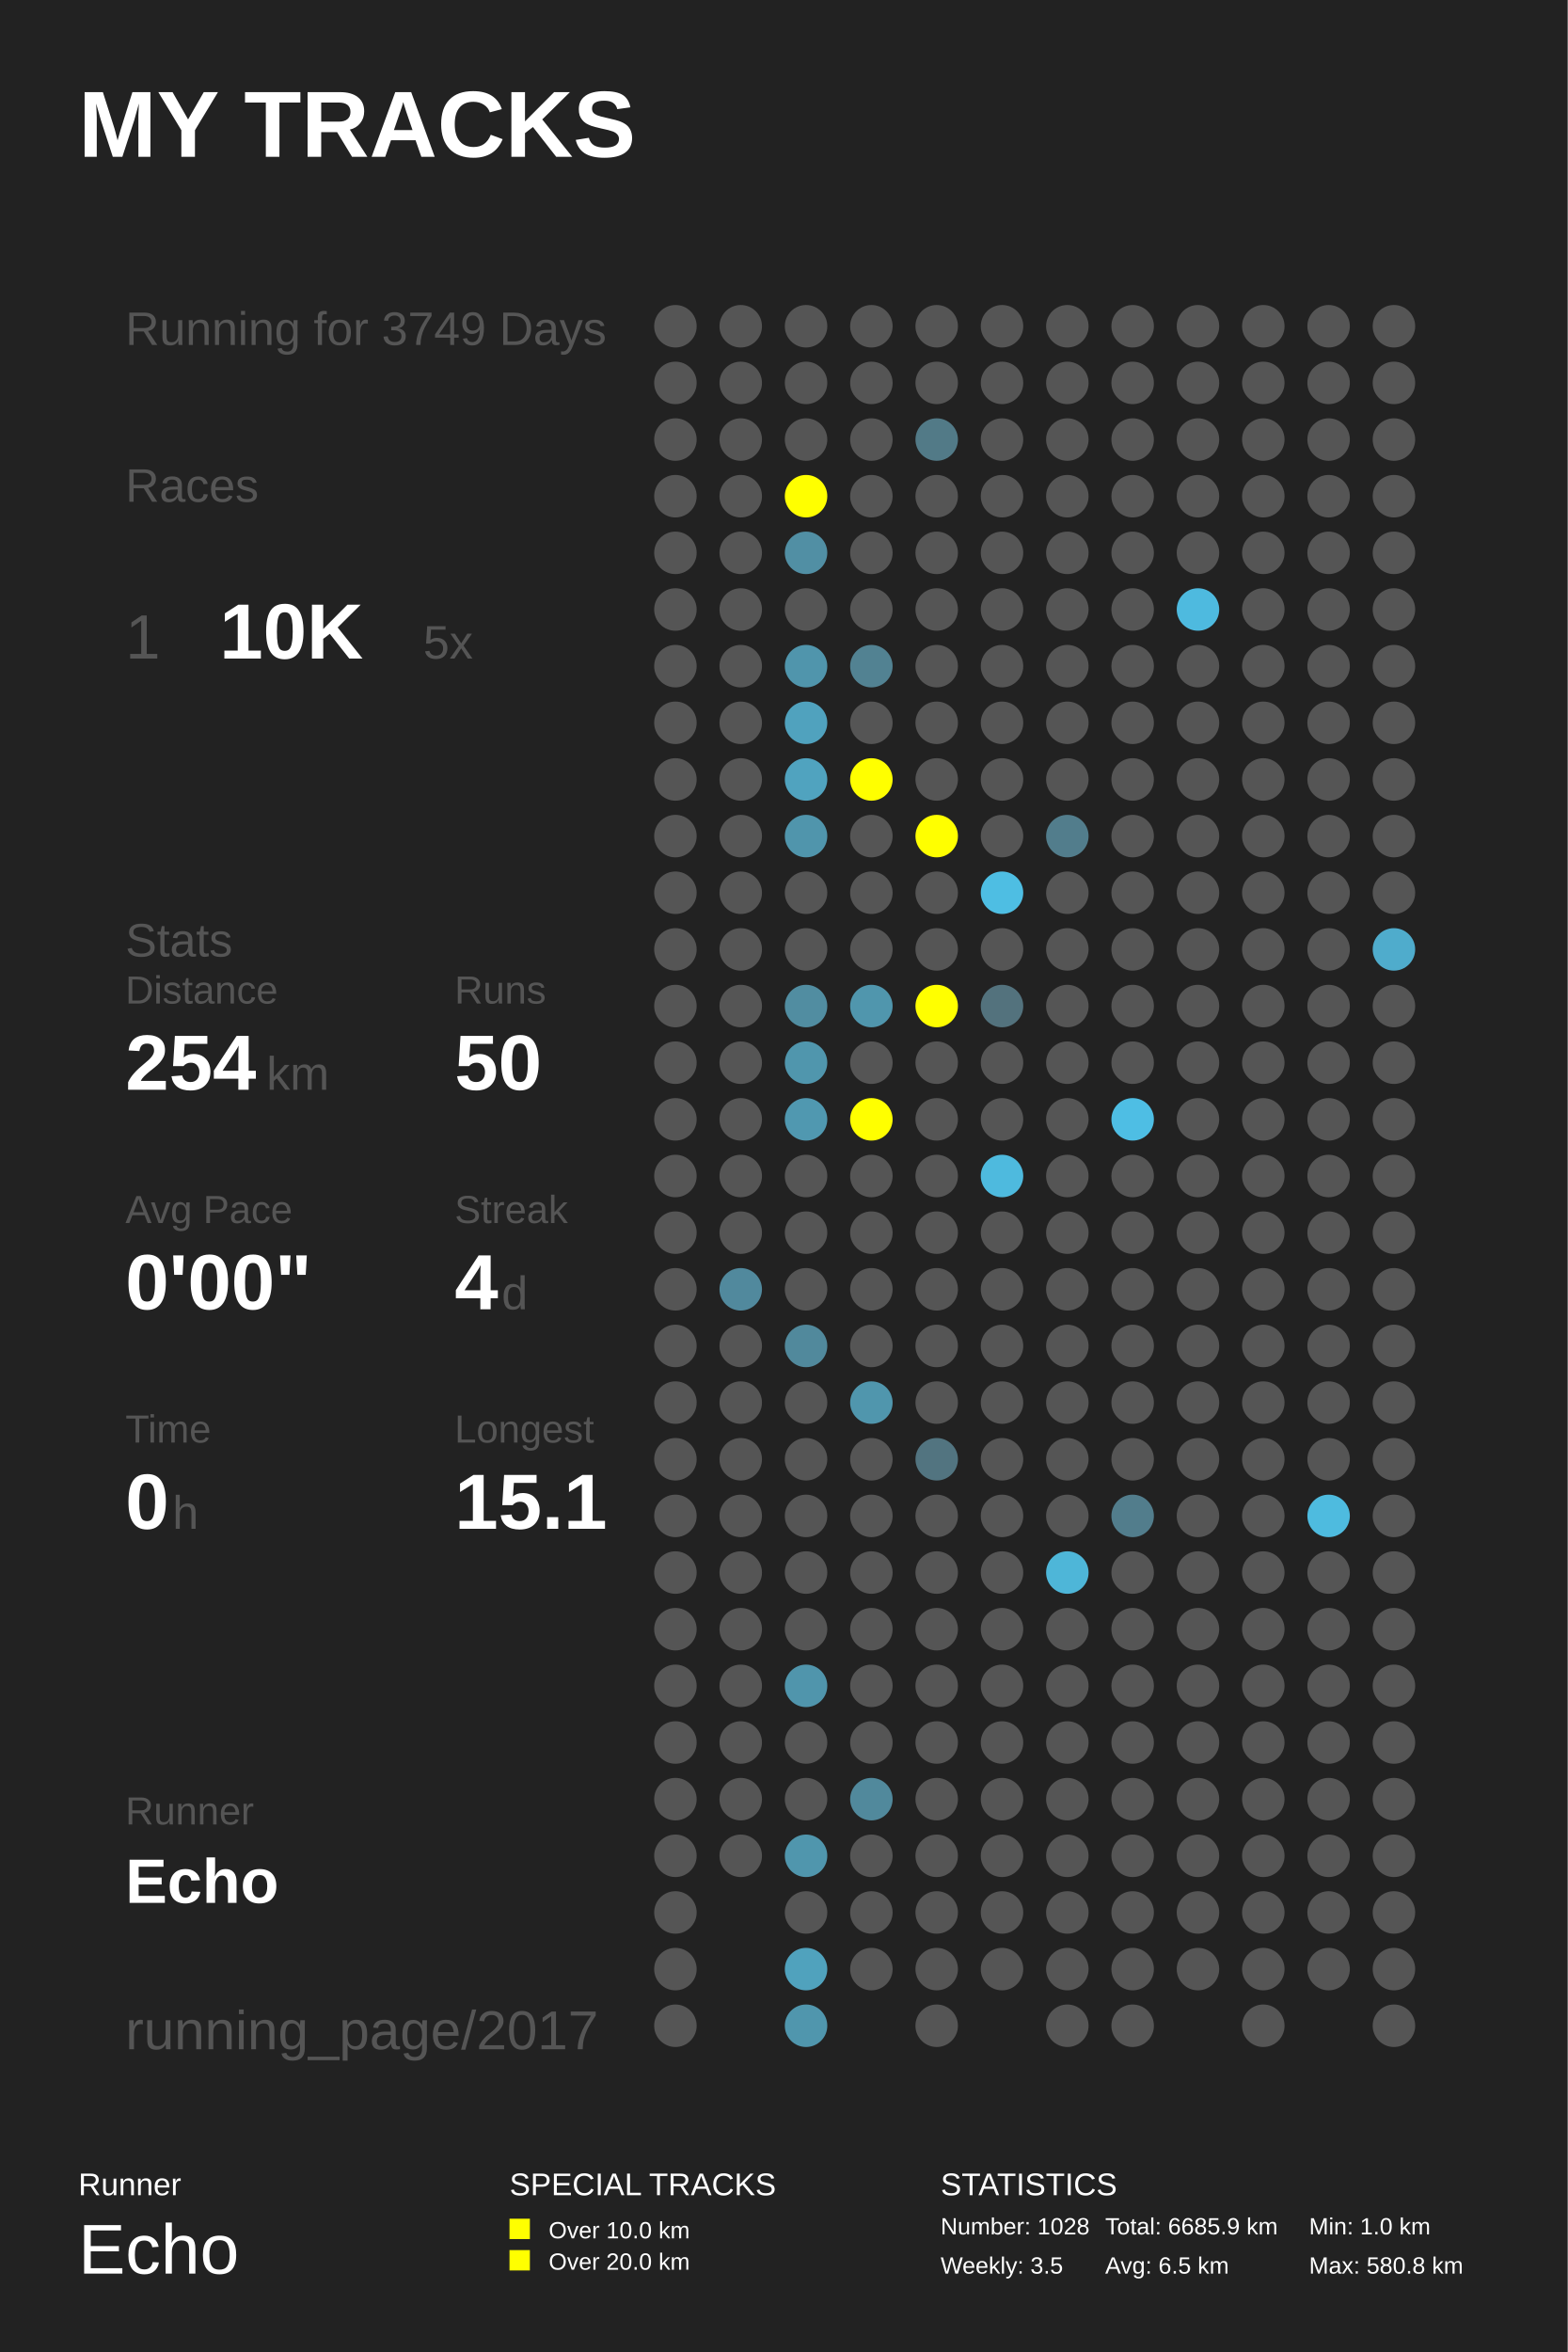
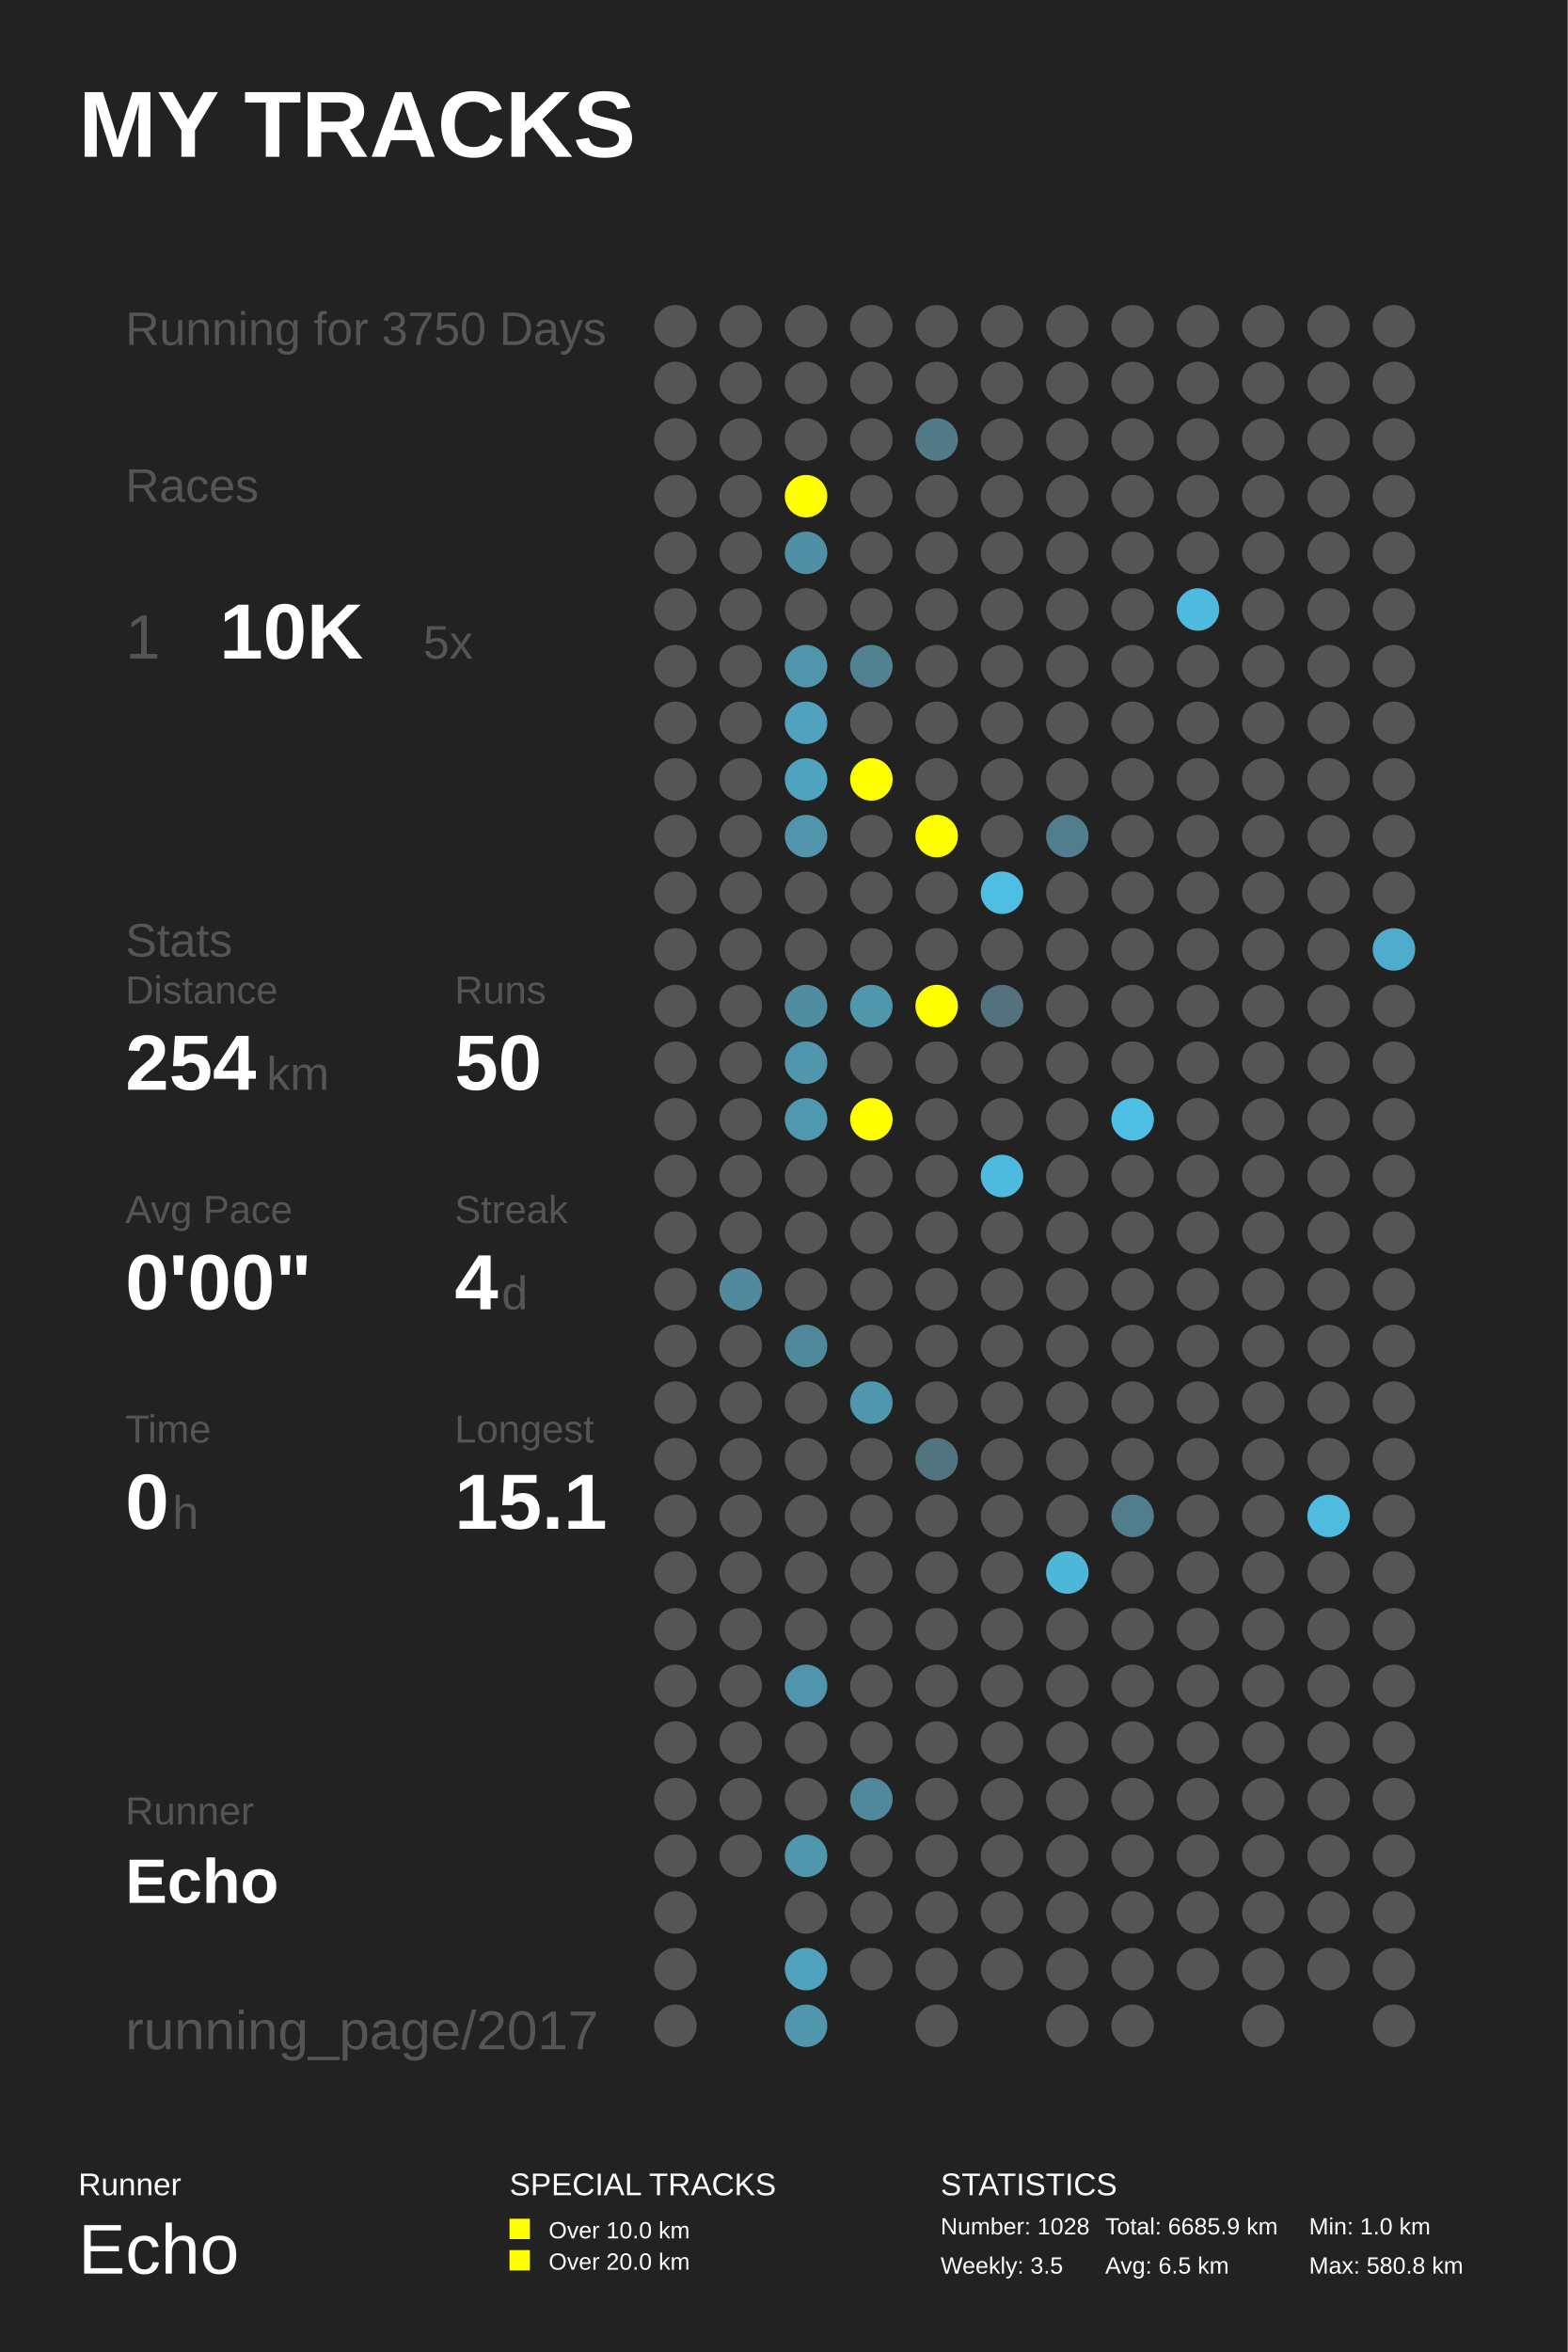
<svg xmlns="http://www.w3.org/2000/svg" baseProfile="full" height="300mm" version="1.1" viewBox="0,0,200,300" width="200mm">
  <defs />
  <rect fill="#222222" height="300" width="200" x="0" y="0" />
  <text fill="#FFFFFF" style="font-size:12px; font-family:Arial; font-weight:bold;" x="10" y="20">MY TRACKS</text>
  <text fill="#FFFFFF" style="font-size:4px; font-family:Arial" x="10" y="280">Runner</text>
  <text fill="#FFFFFF" style="font-size:9px; font-family:Arial" x="10" y="290">Echo</text>
  <text fill="#FFFFFF" style="font-size:4px; font-family:Arial" x="65" y="280">SPECIAL TRACKS</text>
  <rect fill="#FFFF00" height="2.6" width="2.6" x="65" y="283" />
  <text fill="#FFFFFF" style="font-size:3px; font-family:Arial" x="70" y="285.5">Over 10.0 km</text>
  <rect fill="#FFFF00" height="2.6" width="2.6" x="65" y="287" />
  <text fill="#FFFFFF" style="font-size:3px; font-family:Arial" x="70" y="289.5">Over 20.0 km</text>
  <text fill="#FFFFFF" style="font-size:4px; font-family:Arial" x="120" y="280">STATISTICS</text>
  <text fill="#FFFFFF" style="font-size:3px; font-family:Arial" x="120" y="285">Number: 1028</text>
  <text fill="#FFFFFF" style="font-size:3px; font-family:Arial" x="120" y="290">Weekly: 3.5</text>
  <text fill="#FFFFFF" style="font-size:3px; font-family:Arial" x="141" y="285">Total: 6685.9 km</text>
  <text fill="#FFFFFF" style="font-size:3px; font-family:Arial" x="141" y="290">Avg: 6.5 km</text>
  <text fill="#FFFFFF" style="font-size:3px; font-family:Arial" x="167" y="285">Min: 1.0 km</text>
  <text fill="#FFFFFF" style="font-size:3px; font-family:Arial" x="167" y="290">Max: 580.8 km</text>
-   <text fill="#555555" style="font-size:6px; font-family:Arial;" x="16" y="44">Running for 3749 Days</text>
+   <text fill="#555555" style="font-size:6px; font-family:Arial;" x="16" y="44">Running for 3750 Days</text>
  <text fill="#555555" style="font-size:6px; font-family:Arial;" x="16" y="64">Races</text>
  <text fill="#555555" style="font-size:8px; font-family:Arial;" x="16" y="84">1</text>
  <text fill="#FFFFFF" style="font-size:10px; font-family:Arial; font-weight:bold;" x="28" y="84">10K</text>
  <text fill="#555555" style="font-size:6px; font-family:Arial;" x="54" y="84">5x</text>
  <text fill="#555555" style="font-size:6px; font-family:Arial;" x="16" y="122">Stats</text>
  <text fill="#555555" style="font-size:5px; font-family:Arial;" x="16" y="128">Distance</text>
  <text fill="#FFFFFF" style="font-size:10px; font-family:Arial; font-weight:bold;" x="16" y="139">254</text>
  <text fill="#555555" style="font-size:6px; font-family:Arial;" x="34" y="139">km</text>
  <text fill="#555555" style="font-size:5px; font-family:Arial;" x="58" y="128">Runs</text>
  <text fill="#FFFFFF" style="font-size:10px; font-family:Arial; font-weight:bold;" x="58" y="139">50</text>
  <text fill="#555555" style="font-size:5px; font-family:Arial;" x="16" y="156">Avg Pace</text>
  <text fill="#FFFFFF" style="font-size:10px; font-family:Arial; font-weight:bold;" x="16" y="167">0'00"</text>
  <text fill="#555555" style="font-size:5px; font-family:Arial;" x="58" y="156">Streak</text>
  <text fill="#FFFFFF" style="font-size:10px; font-family:Arial; font-weight:bold;" x="58" y="167">4</text>
  <text fill="#555555" style="font-size:6px; font-family:Arial;" x="64" y="167">d</text>
  <text fill="#555555" style="font-size:5px; font-family:Arial;" x="16" y="184">Time</text>
  <text fill="#FFFFFF" style="font-size:10px; font-family:Arial; font-weight:bold;" x="16" y="195">0</text>
  <text fill="#555555" style="font-size:6px; font-family:Arial;" x="22" y="195">h</text>
  <text fill="#555555" style="font-size:5px; font-family:Arial;" x="58" y="184">Longest</text>
  <text fill="#FFFFFF" style="font-size:10px; font-family:Arial; font-weight:bold;" x="58" y="195">15.1</text>
  <text fill="#555555" style="font-size:5px; font-family:Arial;" x="16" y="232.71">Runner</text>
  <text fill="#FFFFFF" style="font-size:8px; font-family:Arial; font-weight:bold;" x="16" y="242.71">Echo</text>
  <text fill="#555555" style="font-size:7px; font-family:Arial;" x="16" y="261.387">running_page/2017</text>
  <circle cx="86.167" cy="41.613" fill="#555555" r="2.71" />
  <circle cx="86.167" cy="48.839" fill="#555555" r="2.71" />
  <circle cx="86.167" cy="56.065" fill="#555555" r="2.71" />
  <circle cx="86.167" cy="63.29" fill="#555555" r="2.71" />
  <circle cx="86.167" cy="70.516" fill="#555555" r="2.71" />
  <circle cx="86.167" cy="77.742" fill="#555555" r="2.71" />
  <circle cx="86.167" cy="84.968" fill="#555555" r="2.71" />
  <circle cx="86.167" cy="92.194" fill="#555555" r="2.71" />
  <circle cx="86.167" cy="99.419" fill="#555555" r="2.71" />
  <circle cx="86.167" cy="106.645" fill="#555555" r="2.71" />
  <circle cx="86.167" cy="113.871" fill="#555555" r="2.71" />
  <circle cx="86.167" cy="121.097" fill="#555555" r="2.71" />
  <circle cx="86.167" cy="128.323" fill="#555555" r="2.71" />
  <circle cx="86.167" cy="135.548" fill="#555555" r="2.71" />
  <circle cx="86.167" cy="142.774" fill="#555555" r="2.71" />
  <circle cx="86.167" cy="150.0" fill="#555555" r="2.71" />
  <circle cx="86.167" cy="157.226" fill="#555555" r="2.71" />
  <circle cx="86.167" cy="164.452" fill="#555555" r="2.71" />
  <circle cx="86.167" cy="171.677" fill="#555555" r="2.71" />
  <circle cx="86.167" cy="178.903" fill="#555555" r="2.71" />
  <circle cx="86.167" cy="186.129" fill="#555555" r="2.71" />
  <circle cx="86.167" cy="193.355" fill="#555555" r="2.71" />
  <circle cx="86.167" cy="200.581" fill="#555555" r="2.71" />
  <circle cx="86.167" cy="207.806" fill="#555555" r="2.71" />
  <circle cx="86.167" cy="215.032" fill="#555555" r="2.71" />
  <circle cx="86.167" cy="222.258" fill="#555555" r="2.71" />
  <circle cx="86.167" cy="229.484" fill="#555555" r="2.71" />
  <circle cx="86.167" cy="236.71" fill="#555555" r="2.71" />
  <circle cx="86.167" cy="243.935" fill="#555555" r="2.71" />
  <circle cx="86.167" cy="251.161" fill="#555555" r="2.71" />
  <circle cx="86.167" cy="258.387" fill="#555555" r="2.71" />
  <circle cx="94.5" cy="41.613" fill="#555555" r="2.71" />
  <circle cx="94.5" cy="48.839" fill="#555555" r="2.71" />
  <circle cx="94.5" cy="56.065" fill="#555555" r="2.71" />
  <circle cx="94.5" cy="63.29" fill="#555555" r="2.71" />
  <circle cx="94.5" cy="70.516" fill="#555555" r="2.71" />
  <circle cx="94.5" cy="77.742" fill="#555555" r="2.71" />
  <circle cx="94.5" cy="84.968" fill="#555555" r="2.71" />
  <circle cx="94.5" cy="92.194" fill="#555555" r="2.71" />
  <circle cx="94.5" cy="99.419" fill="#555555" r="2.71" />
  <circle cx="94.5" cy="106.645" fill="#555555" r="2.71" />
  <circle cx="94.5" cy="113.871" fill="#555555" r="2.71" />
  <circle cx="94.5" cy="121.097" fill="#555555" r="2.71" />
  <circle cx="94.5" cy="128.323" fill="#555555" r="2.71" />
  <circle cx="94.5" cy="135.548" fill="#555555" r="2.71" />
  <circle cx="94.5" cy="142.774" fill="#555555" r="2.71" />
  <circle cx="94.5" cy="150.0" fill="#555555" r="2.71" />
  <circle cx="94.5" cy="157.226" fill="#555555" r="2.71" />
  <circle cx="94.5" cy="164.452" fill="#51899d" r="2.71" />
  <circle cx="94.5" cy="171.677" fill="#555555" r="2.71" />
  <circle cx="94.5" cy="178.903" fill="#555555" r="2.71" />
  <circle cx="94.5" cy="186.129" fill="#555555" r="2.71" />
  <circle cx="94.5" cy="193.355" fill="#555555" r="2.71" />
  <circle cx="94.5" cy="200.581" fill="#555555" r="2.71" />
  <circle cx="94.5" cy="207.806" fill="#555555" r="2.71" />
  <circle cx="94.5" cy="215.032" fill="#555555" r="2.71" />
  <circle cx="94.5" cy="222.258" fill="#555555" r="2.71" />
  <circle cx="94.5" cy="229.484" fill="#555555" r="2.71" />
  <circle cx="94.5" cy="236.71" fill="#555555" r="2.71" />
  <circle cx="102.833" cy="41.613" fill="#555555" r="2.71" />
  <circle cx="102.833" cy="48.839" fill="#555555" r="2.71" />
  <circle cx="102.833" cy="56.065" fill="#555555" r="2.71" />
  <circle cx="102.833" cy="63.29" fill="#FFFF00" r="2.71" />
  <circle cx="102.833" cy="70.516" fill="#518fa4" r="2.71" />
  <circle cx="102.833" cy="77.742" fill="#555555" r="2.71" />
  <circle cx="102.833" cy="84.968" fill="#5095ac" r="2.71" />
  <circle cx="102.833" cy="92.194" fill="#50a2be" r="2.71" />
  <circle cx="102.833" cy="99.419" fill="#50a3bf" r="2.71" />
  <circle cx="102.833" cy="106.645" fill="#5095ac" r="2.71" />
  <circle cx="102.833" cy="113.871" fill="#555555" r="2.71" />
  <circle cx="102.833" cy="121.097" fill="#555555" r="2.71" />
  <circle cx="102.833" cy="128.323" fill="#518da1" r="2.71" />
  <circle cx="102.833" cy="135.548" fill="#5096ad" r="2.71" />
  <circle cx="102.833" cy="142.774" fill="#5098b0" r="2.71" />
  <circle cx="102.833" cy="150.0" fill="#555555" r="2.71" />
  <circle cx="102.833" cy="157.226" fill="#555555" r="2.71" />
  <circle cx="102.833" cy="164.452" fill="#555555" r="2.71" />
  <circle cx="102.833" cy="171.677" fill="#51899c" r="2.71" />
  <circle cx="102.833" cy="178.903" fill="#555555" r="2.71" />
  <circle cx="102.833" cy="186.129" fill="#555555" r="2.71" />
  <circle cx="102.833" cy="193.355" fill="#555555" r="2.71" />
  <circle cx="102.833" cy="200.581" fill="#555555" r="2.71" />
  <circle cx="102.833" cy="207.806" fill="#555555" r="2.71" />
  <circle cx="102.833" cy="215.032" fill="#5095ac" r="2.71" />
  <circle cx="102.833" cy="222.258" fill="#555555" r="2.71" />
  <circle cx="102.833" cy="229.484" fill="#555555" r="2.71" />
  <circle cx="102.833" cy="236.71" fill="#5096ad" r="2.71" />
  <circle cx="102.833" cy="243.935" fill="#555555" r="2.71" />
  <circle cx="102.833" cy="251.161" fill="#50a2bd" r="2.71" />
  <circle cx="102.833" cy="258.387" fill="#5096ad" r="2.71" />
  <circle cx="111.167" cy="41.613" fill="#555555" r="2.71" />
  <circle cx="111.167" cy="48.839" fill="#555555" r="2.71" />
  <circle cx="111.167" cy="56.065" fill="#555555" r="2.71" />
  <circle cx="111.167" cy="63.29" fill="#555555" r="2.71" />
  <circle cx="111.167" cy="70.516" fill="#555555" r="2.71" />
  <circle cx="111.167" cy="77.742" fill="#555555" r="2.71" />
  <circle cx="111.167" cy="84.968" fill="#528292" r="2.71" />
  <circle cx="111.167" cy="92.194" fill="#555555" r="2.71" />
  <circle cx="111.167" cy="99.419" fill="#FFFF00" r="2.71" />
  <circle cx="111.167" cy="106.645" fill="#555555" r="2.71" />
  <circle cx="111.167" cy="113.871" fill="#555555" r="2.71" />
  <circle cx="111.167" cy="121.097" fill="#555555" r="2.71" />
  <circle cx="111.167" cy="128.323" fill="#5096ad" r="2.71" />
  <circle cx="111.167" cy="135.548" fill="#555555" r="2.71" />
  <circle cx="111.167" cy="142.774" fill="#FFFF00" r="2.71" />
  <circle cx="111.167" cy="150.0" fill="#555555" r="2.71" />
  <circle cx="111.167" cy="157.226" fill="#555555" r="2.71" />
  <circle cx="111.167" cy="164.452" fill="#555555" r="2.71" />
  <circle cx="111.167" cy="171.677" fill="#555555" r="2.71" />
  <circle cx="111.167" cy="178.903" fill="#5096ad" r="2.71" />
  <circle cx="111.167" cy="186.129" fill="#555555" r="2.71" />
  <circle cx="111.167" cy="193.355" fill="#555555" r="2.71" />
  <circle cx="111.167" cy="200.581" fill="#555555" r="2.71" />
  <circle cx="111.167" cy="207.806" fill="#555555" r="2.71" />
  <circle cx="111.167" cy="215.032" fill="#555555" r="2.71" />
  <circle cx="111.167" cy="222.258" fill="#555555" r="2.71" />
  <circle cx="111.167" cy="229.484" fill="#51899c" r="2.71" />
  <circle cx="111.167" cy="236.71" fill="#555555" r="2.71" />
  <circle cx="111.167" cy="243.935" fill="#555555" r="2.71" />
  <circle cx="111.167" cy="251.161" fill="#555555" r="2.71" />
  <circle cx="119.5" cy="41.613" fill="#555555" r="2.71" />
  <circle cx="119.5" cy="48.839" fill="#555555" r="2.71" />
  <circle cx="119.5" cy="56.065" fill="#527a87" r="2.71" />
  <circle cx="119.5" cy="63.29" fill="#555555" r="2.71" />
  <circle cx="119.5" cy="70.516" fill="#555555" r="2.71" />
  <circle cx="119.5" cy="77.742" fill="#555555" r="2.71" />
  <circle cx="119.5" cy="84.968" fill="#555555" r="2.71" />
  <circle cx="119.5" cy="92.194" fill="#555555" r="2.71" />
  <circle cx="119.5" cy="99.419" fill="#555555" r="2.71" />
  <circle cx="119.5" cy="106.645" fill="#FFFF00" r="2.71" />
  <circle cx="119.5" cy="113.871" fill="#555555" r="2.71" />
  <circle cx="119.5" cy="121.097" fill="#555555" r="2.71" />
  <circle cx="119.5" cy="128.323" fill="#FFFF00" r="2.71" />
  <circle cx="119.5" cy="135.548" fill="#555555" r="2.71" />
  <circle cx="119.5" cy="142.774" fill="#555555" r="2.71" />
  <circle cx="119.5" cy="150.0" fill="#555555" r="2.71" />
  <circle cx="119.5" cy="157.226" fill="#555555" r="2.71" />
  <circle cx="119.5" cy="164.452" fill="#555555" r="2.71" />
  <circle cx="119.5" cy="171.677" fill="#555555" r="2.71" />
  <circle cx="119.5" cy="178.903" fill="#555555" r="2.71" />
  <circle cx="119.5" cy="186.129" fill="#527480" r="2.71" />
  <circle cx="119.5" cy="193.355" fill="#555555" r="2.71" />
  <circle cx="119.5" cy="200.581" fill="#555555" r="2.71" />
  <circle cx="119.5" cy="207.806" fill="#555555" r="2.71" />
  <circle cx="119.5" cy="215.032" fill="#555555" r="2.71" />
  <circle cx="119.5" cy="222.258" fill="#555555" r="2.71" />
  <circle cx="119.5" cy="229.484" fill="#555555" r="2.71" />
  <circle cx="119.5" cy="236.71" fill="#555555" r="2.71" />
  <circle cx="119.5" cy="243.935" fill="#555555" r="2.71" />
  <circle cx="119.5" cy="251.161" fill="#555555" r="2.71" />
  <circle cx="119.5" cy="258.387" fill="#555555" r="2.71" />
  <circle cx="127.833" cy="41.613" fill="#555555" r="2.71" />
  <circle cx="127.833" cy="48.839" fill="#555555" r="2.71" />
  <circle cx="127.833" cy="56.065" fill="#555555" r="2.71" />
  <circle cx="127.833" cy="63.29" fill="#555555" r="2.71" />
  <circle cx="127.833" cy="70.516" fill="#555555" r="2.71" />
  <circle cx="127.833" cy="77.742" fill="#555555" r="2.71" />
  <circle cx="127.833" cy="84.968" fill="#555555" r="2.71" />
  <circle cx="127.833" cy="92.194" fill="#555555" r="2.71" />
  <circle cx="127.833" cy="99.419" fill="#555555" r="2.71" />
  <circle cx="127.833" cy="106.645" fill="#555555" r="2.71" />
  <circle cx="127.833" cy="113.871" fill="#4ebee3" r="2.71" />
  <circle cx="127.833" cy="121.097" fill="#555555" r="2.71" />
  <circle cx="127.833" cy="128.323" fill="#53727d" r="2.71" />
  <circle cx="127.833" cy="135.548" fill="#555555" r="2.71" />
  <circle cx="127.833" cy="142.774" fill="#555555" r="2.71" />
  <circle cx="127.833" cy="150.0" fill="#4ebade" r="2.71" />
  <circle cx="127.833" cy="157.226" fill="#555555" r="2.71" />
  <circle cx="127.833" cy="164.452" fill="#555555" r="2.71" />
  <circle cx="127.833" cy="171.677" fill="#555555" r="2.71" />
  <circle cx="127.833" cy="178.903" fill="#555555" r="2.71" />
  <circle cx="127.833" cy="186.129" fill="#555555" r="2.71" />
  <circle cx="127.833" cy="193.355" fill="#555555" r="2.71" />
  <circle cx="127.833" cy="200.581" fill="#555555" r="2.71" />
  <circle cx="127.833" cy="207.806" fill="#555555" r="2.71" />
  <circle cx="127.833" cy="215.032" fill="#555555" r="2.71" />
  <circle cx="127.833" cy="222.258" fill="#555555" r="2.71" />
  <circle cx="127.833" cy="229.484" fill="#555555" r="2.71" />
  <circle cx="127.833" cy="236.71" fill="#555555" r="2.71" />
  <circle cx="127.833" cy="243.935" fill="#555555" r="2.71" />
  <circle cx="127.833" cy="251.161" fill="#555555" r="2.71" />
  <circle cx="136.167" cy="41.613" fill="#555555" r="2.71" />
  <circle cx="136.167" cy="48.839" fill="#555555" r="2.71" />
  <circle cx="136.167" cy="56.065" fill="#555555" r="2.71" />
  <circle cx="136.167" cy="63.29" fill="#555555" r="2.71" />
  <circle cx="136.167" cy="70.516" fill="#555555" r="2.71" />
  <circle cx="136.167" cy="77.742" fill="#555555" r="2.71" />
  <circle cx="136.167" cy="84.968" fill="#555555" r="2.71" />
  <circle cx="136.167" cy="92.194" fill="#555555" r="2.71" />
  <circle cx="136.167" cy="99.419" fill="#555555" r="2.71" />
  <circle cx="136.167" cy="106.645" fill="#527d8c" r="2.71" />
  <circle cx="136.167" cy="113.871" fill="#555555" r="2.71" />
  <circle cx="136.167" cy="121.097" fill="#555555" r="2.71" />
  <circle cx="136.167" cy="128.323" fill="#555555" r="2.71" />
  <circle cx="136.167" cy="135.548" fill="#555555" r="2.71" />
  <circle cx="136.167" cy="142.774" fill="#555555" r="2.71" />
  <circle cx="136.167" cy="150.0" fill="#555555" r="2.71" />
  <circle cx="136.167" cy="157.226" fill="#555555" r="2.71" />
  <circle cx="136.167" cy="164.452" fill="#555555" r="2.71" />
  <circle cx="136.167" cy="171.677" fill="#555555" r="2.71" />
  <circle cx="136.167" cy="178.903" fill="#555555" r="2.71" />
  <circle cx="136.167" cy="186.129" fill="#555555" r="2.71" />
  <circle cx="136.167" cy="193.355" fill="#555555" r="2.71" />
  <circle cx="136.167" cy="200.581" fill="#4eb6d8" r="2.71" />
  <circle cx="136.167" cy="207.806" fill="#555555" r="2.71" />
  <circle cx="136.167" cy="215.032" fill="#555555" r="2.71" />
  <circle cx="136.167" cy="222.258" fill="#555555" r="2.71" />
  <circle cx="136.167" cy="229.484" fill="#555555" r="2.71" />
  <circle cx="136.167" cy="236.71" fill="#555555" r="2.71" />
  <circle cx="136.167" cy="243.935" fill="#555555" r="2.71" />
  <circle cx="136.167" cy="251.161" fill="#555555" r="2.71" />
  <circle cx="136.167" cy="258.387" fill="#555555" r="2.71" />
  <circle cx="144.5" cy="41.613" fill="#555555" r="2.71" />
  <circle cx="144.5" cy="48.839" fill="#555555" r="2.71" />
  <circle cx="144.5" cy="56.065" fill="#555555" r="2.71" />
  <circle cx="144.5" cy="63.29" fill="#555555" r="2.71" />
  <circle cx="144.5" cy="70.516" fill="#555555" r="2.71" />
  <circle cx="144.5" cy="77.742" fill="#555555" r="2.71" />
  <circle cx="144.5" cy="84.968" fill="#555555" r="2.71" />
  <circle cx="144.5" cy="92.194" fill="#555555" r="2.71" />
  <circle cx="144.5" cy="99.419" fill="#555555" r="2.71" />
  <circle cx="144.5" cy="106.645" fill="#555555" r="2.71" />
  <circle cx="144.5" cy="113.871" fill="#555555" r="2.71" />
  <circle cx="144.5" cy="121.097" fill="#555555" r="2.71" />
  <circle cx="144.5" cy="128.323" fill="#555555" r="2.71" />
  <circle cx="144.5" cy="135.548" fill="#555555" r="2.71" />
  <circle cx="144.5" cy="142.774" fill="#4ebee4" r="2.71" />
  <circle cx="144.5" cy="150.0" fill="#555555" r="2.71" />
  <circle cx="144.5" cy="157.226" fill="#555555" r="2.71" />
  <circle cx="144.5" cy="164.452" fill="#555555" r="2.71" />
  <circle cx="144.5" cy="171.677" fill="#555555" r="2.71" />
  <circle cx="144.5" cy="178.903" fill="#555555" r="2.71" />
  <circle cx="144.5" cy="186.129" fill="#555555" r="2.71" />
  <circle cx="144.5" cy="193.355" fill="#527d8c" r="2.71" />
  <circle cx="144.5" cy="200.581" fill="#555555" r="2.71" />
  <circle cx="144.5" cy="207.806" fill="#555555" r="2.71" />
  <circle cx="144.5" cy="215.032" fill="#555555" r="2.71" />
  <circle cx="144.5" cy="222.258" fill="#555555" r="2.71" />
  <circle cx="144.5" cy="229.484" fill="#555555" r="2.71" />
  <circle cx="144.5" cy="236.71" fill="#555555" r="2.71" />
  <circle cx="144.5" cy="243.935" fill="#555555" r="2.71" />
  <circle cx="144.5" cy="251.161" fill="#555555" r="2.71" />
  <circle cx="144.5" cy="258.387" fill="#555555" r="2.71" />
  <circle cx="152.833" cy="41.613" fill="#555555" r="2.71" />
  <circle cx="152.833" cy="48.839" fill="#555555" r="2.71" />
  <circle cx="152.833" cy="56.065" fill="#555555" r="2.71" />
  <circle cx="152.833" cy="63.29" fill="#555555" r="2.71" />
  <circle cx="152.833" cy="70.516" fill="#555555" r="2.71" />
  <circle cx="152.833" cy="77.742" fill="#4ebadf" r="2.71" />
  <circle cx="152.833" cy="84.968" fill="#555555" r="2.71" />
  <circle cx="152.833" cy="92.194" fill="#555555" r="2.71" />
  <circle cx="152.833" cy="99.419" fill="#555555" r="2.71" />
  <circle cx="152.833" cy="106.645" fill="#555555" r="2.71" />
  <circle cx="152.833" cy="113.871" fill="#555555" r="2.71" />
  <circle cx="152.833" cy="121.097" fill="#555555" r="2.71" />
  <circle cx="152.833" cy="128.323" fill="#555555" r="2.71" />
  <circle cx="152.833" cy="135.548" fill="#555555" r="2.71" />
  <circle cx="152.833" cy="142.774" fill="#555555" r="2.71" />
  <circle cx="152.833" cy="150.0" fill="#555555" r="2.71" />
  <circle cx="152.833" cy="157.226" fill="#555555" r="2.71" />
  <circle cx="152.833" cy="164.452" fill="#555555" r="2.71" />
  <circle cx="152.833" cy="171.677" fill="#555555" r="2.71" />
  <circle cx="152.833" cy="178.903" fill="#555555" r="2.71" />
  <circle cx="152.833" cy="186.129" fill="#555555" r="2.71" />
  <circle cx="152.833" cy="193.355" fill="#555555" r="2.71" />
  <circle cx="152.833" cy="200.581" fill="#555555" r="2.71" />
  <circle cx="152.833" cy="207.806" fill="#555555" r="2.71" />
  <circle cx="152.833" cy="215.032" fill="#555555" r="2.71" />
  <circle cx="152.833" cy="222.258" fill="#555555" r="2.71" />
  <circle cx="152.833" cy="229.484" fill="#555555" r="2.71" />
  <circle cx="152.833" cy="236.71" fill="#555555" r="2.71" />
  <circle cx="152.833" cy="243.935" fill="#555555" r="2.71" />
  <circle cx="152.833" cy="251.161" fill="#555555" r="2.71" />
  <circle cx="161.167" cy="41.613" fill="#555555" r="2.71" />
  <circle cx="161.167" cy="48.839" fill="#555555" r="2.71" />
  <circle cx="161.167" cy="56.065" fill="#555555" r="2.71" />
  <circle cx="161.167" cy="63.29" fill="#555555" r="2.71" />
  <circle cx="161.167" cy="70.516" fill="#555555" r="2.71" />
  <circle cx="161.167" cy="77.742" fill="#555555" r="2.71" />
  <circle cx="161.167" cy="84.968" fill="#555555" r="2.71" />
  <circle cx="161.167" cy="92.194" fill="#555555" r="2.71" />
  <circle cx="161.167" cy="99.419" fill="#555555" r="2.71" />
  <circle cx="161.167" cy="106.645" fill="#555555" r="2.71" />
  <circle cx="161.167" cy="113.871" fill="#555555" r="2.71" />
  <circle cx="161.167" cy="121.097" fill="#555555" r="2.71" />
  <circle cx="161.167" cy="128.323" fill="#555555" r="2.71" />
  <circle cx="161.167" cy="135.548" fill="#555555" r="2.71" />
  <circle cx="161.167" cy="142.774" fill="#555555" r="2.71" />
  <circle cx="161.167" cy="150.0" fill="#555555" r="2.71" />
  <circle cx="161.167" cy="157.226" fill="#555555" r="2.71" />
  <circle cx="161.167" cy="164.452" fill="#555555" r="2.71" />
  <circle cx="161.167" cy="171.677" fill="#555555" r="2.71" />
  <circle cx="161.167" cy="178.903" fill="#555555" r="2.71" />
  <circle cx="161.167" cy="186.129" fill="#555555" r="2.71" />
  <circle cx="161.167" cy="193.355" fill="#555555" r="2.71" />
  <circle cx="161.167" cy="200.581" fill="#555555" r="2.71" />
  <circle cx="161.167" cy="207.806" fill="#555555" r="2.71" />
  <circle cx="161.167" cy="215.032" fill="#555555" r="2.71" />
  <circle cx="161.167" cy="222.258" fill="#555555" r="2.71" />
  <circle cx="161.167" cy="229.484" fill="#555555" r="2.71" />
  <circle cx="161.167" cy="236.71" fill="#555555" r="2.71" />
  <circle cx="161.167" cy="243.935" fill="#555555" r="2.71" />
  <circle cx="161.167" cy="251.161" fill="#555555" r="2.71" />
  <circle cx="161.167" cy="258.387" fill="#555555" r="2.71" />
  <circle cx="169.5" cy="41.613" fill="#555555" r="2.71" />
  <circle cx="169.5" cy="48.839" fill="#555555" r="2.71" />
  <circle cx="169.5" cy="56.065" fill="#555555" r="2.71" />
  <circle cx="169.5" cy="63.29" fill="#555555" r="2.71" />
  <circle cx="169.5" cy="70.516" fill="#555555" r="2.71" />
  <circle cx="169.5" cy="77.742" fill="#555555" r="2.71" />
  <circle cx="169.5" cy="84.968" fill="#555555" r="2.71" />
  <circle cx="169.5" cy="92.194" fill="#555555" r="2.71" />
  <circle cx="169.5" cy="99.419" fill="#555555" r="2.71" />
  <circle cx="169.5" cy="106.645" fill="#555555" r="2.71" />
  <circle cx="169.5" cy="113.871" fill="#555555" r="2.71" />
  <circle cx="169.5" cy="121.097" fill="#555555" r="2.71" />
  <circle cx="169.5" cy="128.323" fill="#555555" r="2.71" />
  <circle cx="169.5" cy="135.548" fill="#555555" r="2.71" />
  <circle cx="169.5" cy="142.774" fill="#555555" r="2.71" />
  <circle cx="169.5" cy="150.0" fill="#555555" r="2.71" />
  <circle cx="169.5" cy="157.226" fill="#555555" r="2.71" />
  <circle cx="169.5" cy="164.452" fill="#555555" r="2.71" />
  <circle cx="169.5" cy="171.677" fill="#555555" r="2.71" />
  <circle cx="169.5" cy="178.903" fill="#555555" r="2.71" />
  <circle cx="169.5" cy="186.129" fill="#555555" r="2.71" />
  <circle cx="169.5" cy="193.355" fill="#4ebbdf" r="2.71" />
  <circle cx="169.5" cy="200.581" fill="#555555" r="2.71" />
  <circle cx="169.5" cy="207.806" fill="#555555" r="2.71" />
  <circle cx="169.5" cy="215.032" fill="#555555" r="2.71" />
  <circle cx="169.5" cy="222.258" fill="#555555" r="2.71" />
  <circle cx="169.5" cy="229.484" fill="#555555" r="2.71" />
  <circle cx="169.5" cy="236.71" fill="#555555" r="2.71" />
  <circle cx="169.5" cy="243.935" fill="#555555" r="2.71" />
  <circle cx="169.5" cy="251.161" fill="#555555" r="2.71" />
  <circle cx="177.833" cy="41.613" fill="#555555" r="2.71" />
  <circle cx="177.833" cy="48.839" fill="#555555" r="2.71" />
  <circle cx="177.833" cy="56.065" fill="#555555" r="2.71" />
  <circle cx="177.833" cy="63.29" fill="#555555" r="2.71" />
  <circle cx="177.833" cy="70.516" fill="#555555" r="2.71" />
  <circle cx="177.833" cy="77.742" fill="#555555" r="2.71" />
  <circle cx="177.833" cy="84.968" fill="#555555" r="2.71" />
  <circle cx="177.833" cy="92.194" fill="#555555" r="2.71" />
  <circle cx="177.833" cy="99.419" fill="#555555" r="2.71" />
  <circle cx="177.833" cy="106.645" fill="#555555" r="2.71" />
  <circle cx="177.833" cy="113.871" fill="#555555" r="2.71" />
  <circle cx="177.833" cy="121.097" fill="#4faccc" r="2.71" />
  <circle cx="177.833" cy="128.323" fill="#555555" r="2.71" />
  <circle cx="177.833" cy="135.548" fill="#555555" r="2.71" />
  <circle cx="177.833" cy="142.774" fill="#555555" r="2.71" />
  <circle cx="177.833" cy="150.0" fill="#555555" r="2.71" />
  <circle cx="177.833" cy="157.226" fill="#555555" r="2.71" />
  <circle cx="177.833" cy="164.452" fill="#555555" r="2.71" />
  <circle cx="177.833" cy="171.677" fill="#555555" r="2.71" />
  <circle cx="177.833" cy="178.903" fill="#555555" r="2.71" />
  <circle cx="177.833" cy="186.129" fill="#555555" r="2.71" />
  <circle cx="177.833" cy="193.355" fill="#555555" r="2.71" />
  <circle cx="177.833" cy="200.581" fill="#555555" r="2.71" />
  <circle cx="177.833" cy="207.806" fill="#555555" r="2.71" />
  <circle cx="177.833" cy="215.032" fill="#555555" r="2.71" />
  <circle cx="177.833" cy="222.258" fill="#555555" r="2.71" />
  <circle cx="177.833" cy="229.484" fill="#555555" r="2.71" />
  <circle cx="177.833" cy="236.71" fill="#555555" r="2.71" />
  <circle cx="177.833" cy="243.935" fill="#555555" r="2.71" />
  <circle cx="177.833" cy="251.161" fill="#555555" r="2.71" />
  <circle cx="177.833" cy="258.387" fill="#555555" r="2.71" />
</svg>
